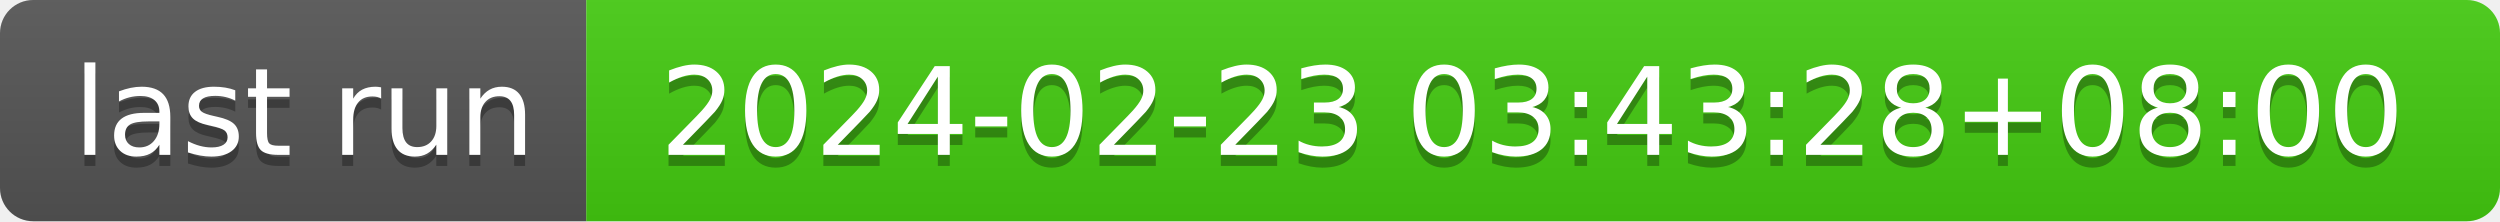
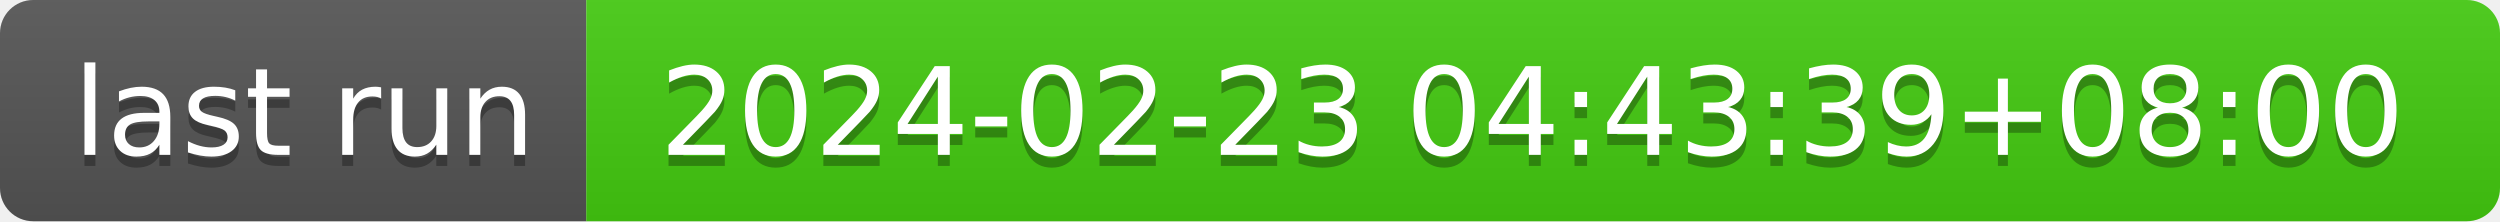
- <svg xmlns="http://www.w3.org/2000/svg" width="226" height="20" role="img" aria-label="last run: 2024-02-23 03:43:28+08:00">
+ <svg xmlns="http://www.w3.org/2000/svg" width="226" height="20" role="img" aria-label="last run: 2024-02-23 04:43:39+08:00">
  <linearGradient id="s" x2="0" y2="100%">
    <stop offset="0" stop-color="#bbb" stop-opacity=".1" />
    <stop offset="1" stop-opacity=".1" />
  </linearGradient>
  <clipPath id="r">
    <rect width="226" height="20" rx="3" fill="#fff" />
  </clipPath>
  <g clip-path="url(#r)">
    <rect width="53" height="20" fill="#555" />
    <rect x="53" width="173" height="20" fill="#4c1" />
    <rect width="226" height="20" fill="url(#s)" />
  </g>
  <g fill="#fff" text-anchor="middle" font-family="Verdana,Geneva,DejaVu Sans,sans-serif" text-rendering="geometricPrecision" font-size="110">
    <text aria-hidden="true" x="275" y="150" fill="#010101" fill-opacity=".3" transform="scale(.1)" textLength="430">last run</text>
    <text x="275" y="140" transform="scale(.1)" fill="#fff" textLength="430">last run</text>
-     <text aria-hidden="true" x="1385" y="150" fill="#010101" fill-opacity=".3" transform="scale(.1)" textLength="1630">2024-02-23 03:43:28+08:00</text>
-     <text x="1385" y="140" transform="scale(.1)" fill="#fff" textLength="1630">2024-02-23 03:43:28+08:00</text>
+     <text aria-hidden="true" x="1385" y="150" fill="#010101" fill-opacity=".3" transform="scale(.1)" textLength="1630">2024-02-23 04:43:39+08:00</text>
+     <text x="1385" y="140" transform="scale(.1)" fill="#fff" textLength="1630">2024-02-23 04:43:39+08:00</text>
  </g>
</svg>
